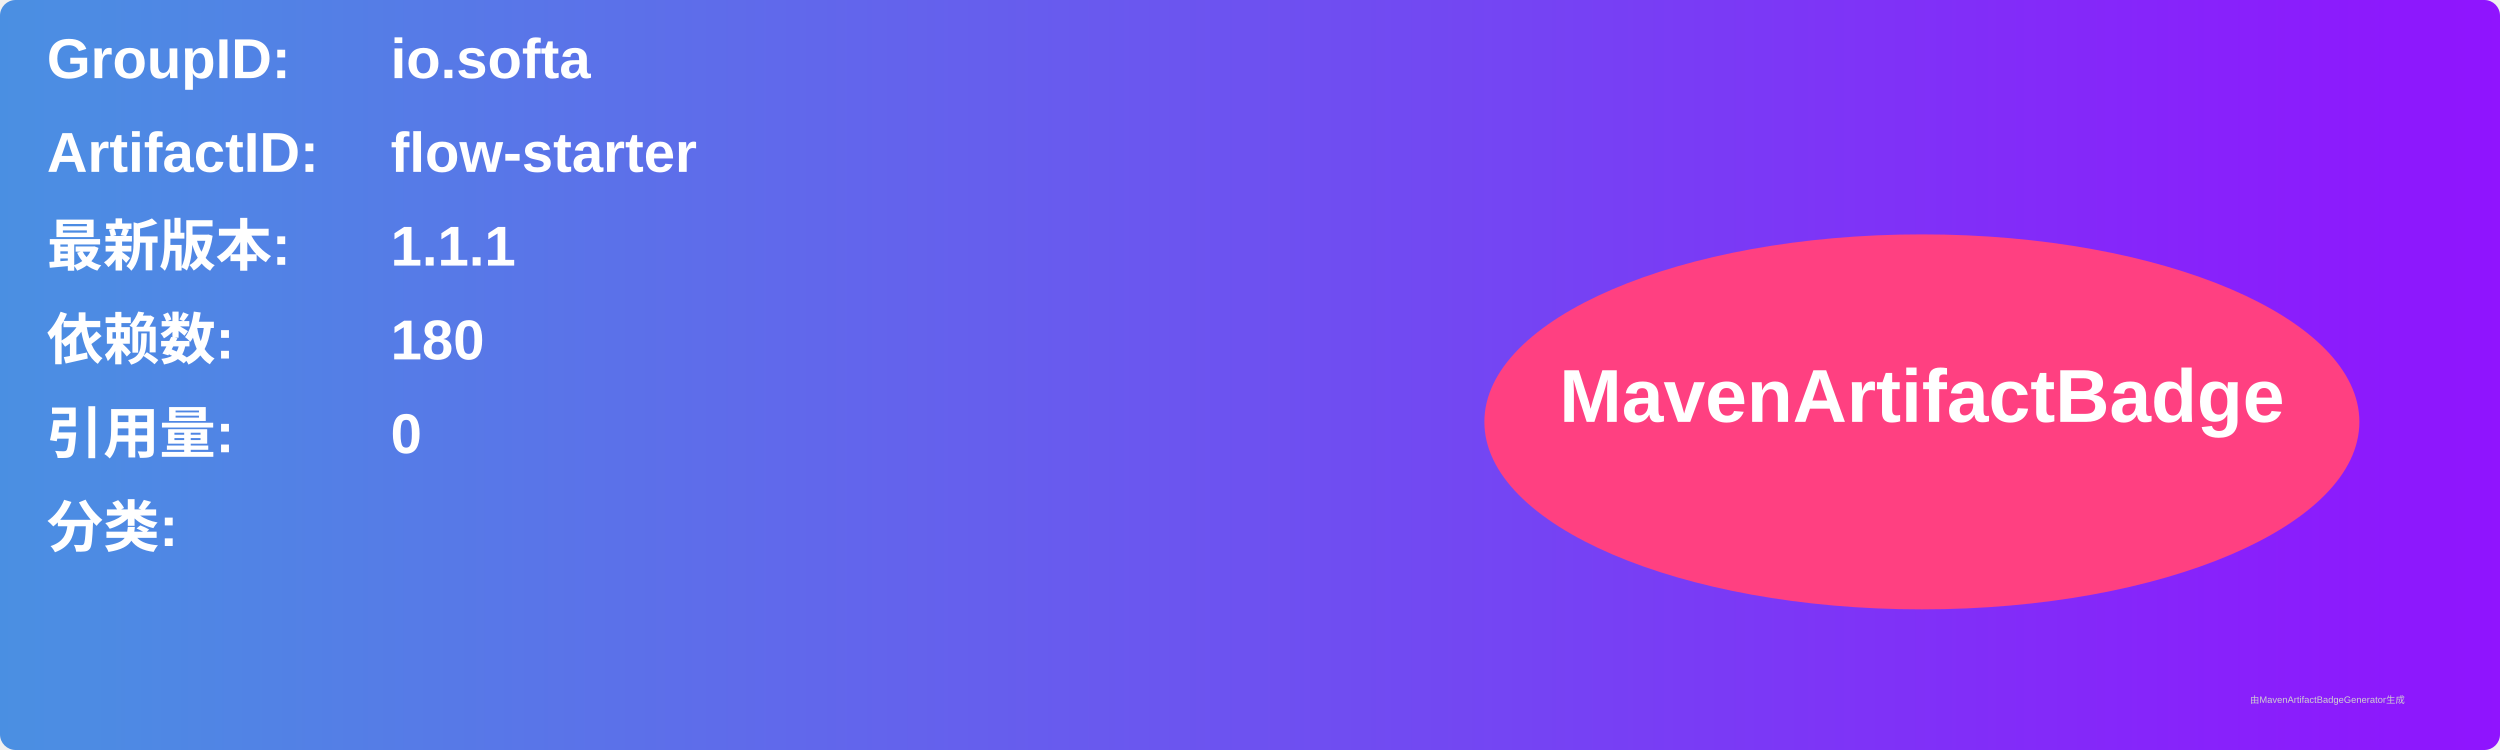
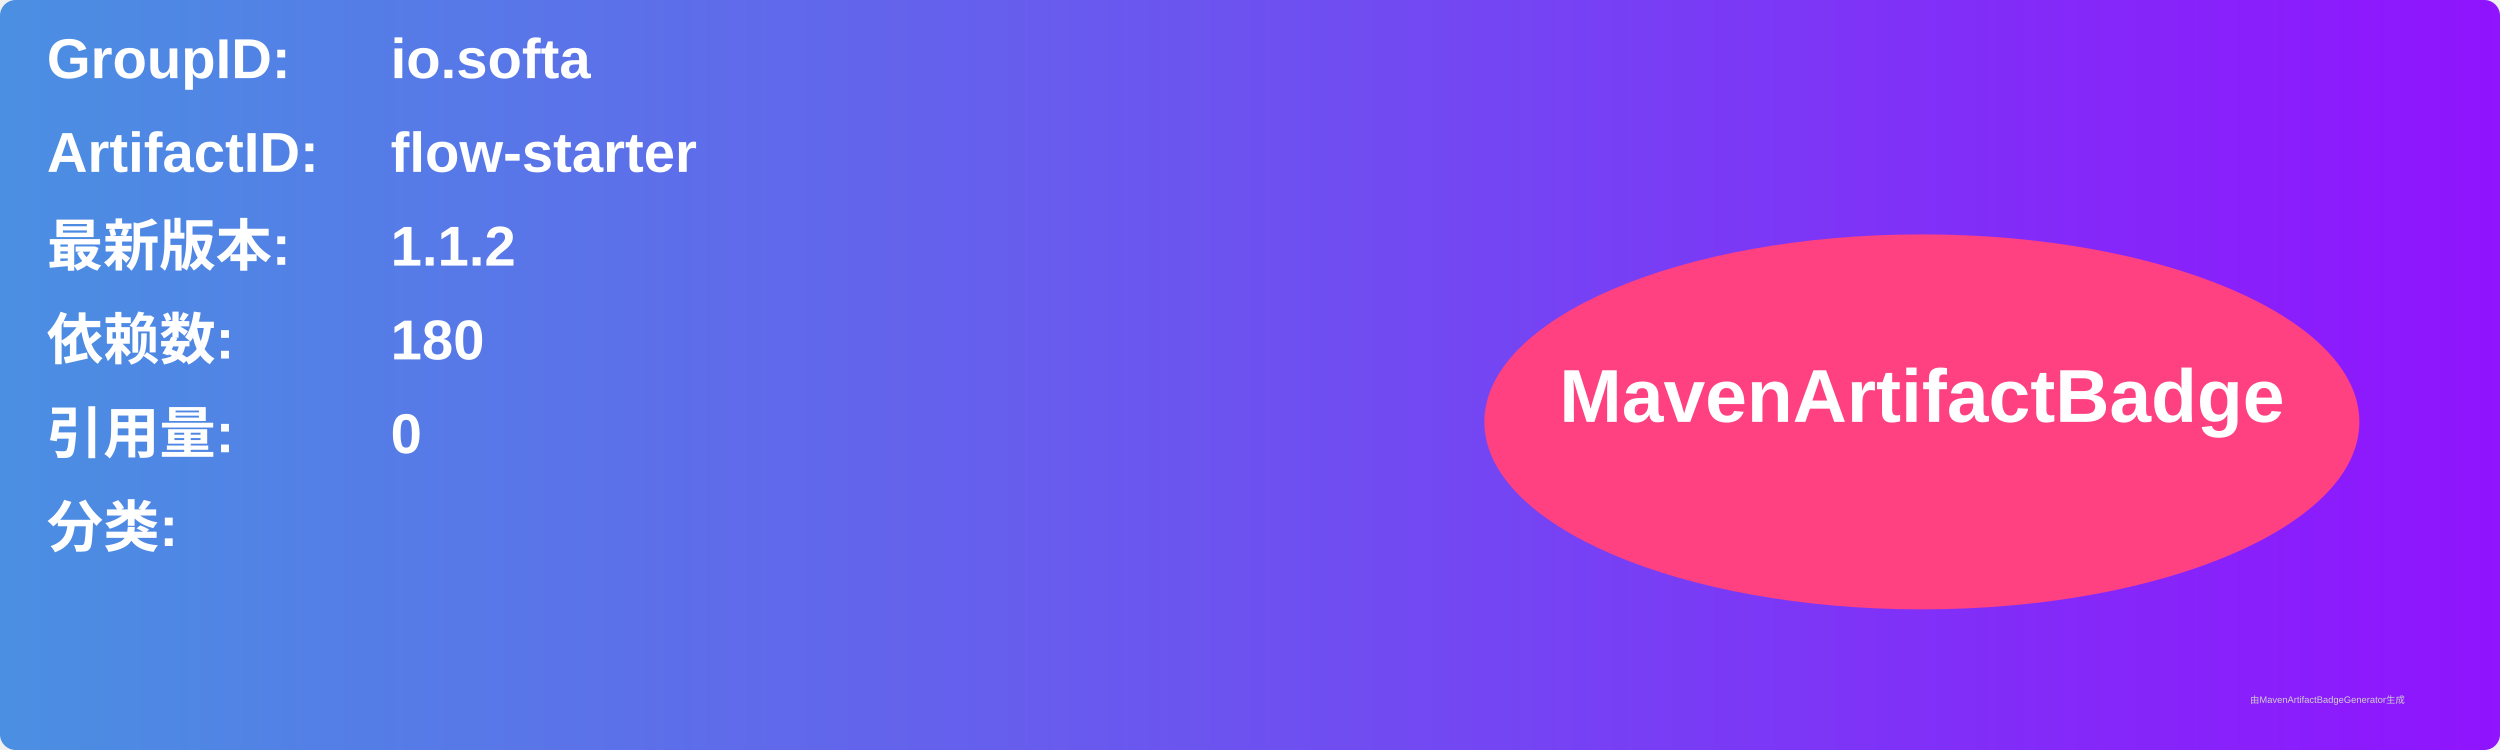
<svg xmlns="http://www.w3.org/2000/svg" width="800" height="240" viewBox="0 0 800 240">
  <linearGradient id="grad" x1="0%" y1="0%" x2="100%" y2="0%">
    <stop offset="0%" stop-color="#4a90e2" />
    <stop offset="100%" stop-color="#9013fe" />
  </linearGradient>
  <rect width="100%" height="100%" rx="5" ry="5" fill="url(#grad)" />
  <g transform="translate(15, 15)">
    <text x="0" y="10" font-family="Arial" font-size="18" fill="white" font-weight="bold" width="260">GroupID:</text>
    <text x="110" y="10" font-family="Arial" font-size="18" fill="white" font-weight="bold" width="460">io.softa</text>
    <text x="0" y="40" font-family="Arial" font-size="18" fill="white" font-weight="bold" width="260">ArtifactID:</text>
    <text x="110" y="40" font-family="Arial" font-size="18" fill="white" font-weight="bold" width="460">flow-starter</text>
    <text x="0" y="70" font-family="Arial" font-size="18" fill="white" font-weight="bold">最新版本:</text>
    <text x="110" y="70" font-family="Arial" font-size="18" fill="white" font-weight="bold">
-       <tspan font-weight="bold">1.1.1</tspan>
+       <tspan font-weight="bold">1.1.2</tspan>
    </text>
    <text x="0" y="100" font-family="Arial" font-size="18" fill="white" font-weight="bold">依赖数: </text>
    <text x="110" y="100" font-family="Arial" font-size="18" fill="white">
      <tspan font-weight="bold">180</tspan>
    </text>
    <text x="0" y="130" font-family="Arial" font-size="18" fill="white" font-weight="bold">引用量: </text>
    <text x="110" y="130" font-family="Arial" font-size="18" fill="white">
      <tspan font-weight="bold">0</tspan>
    </text>
    <text x="0" y="160" font-family="Arial" font-size="18" fill="white" font-weight="bold">分类:</text>
    <text x="10" y="190" font-family="Arial" font-size="10" fill="white">
      <tspan font-weight="bold" />
    </text>
    <ellipse cx="600" cy="120" rx="140" ry="60" fill="#ff4081" />
    <text x="600" y="120" text-anchor="middle" font-family="Arial" font-size="24" fill="white" font-weight="bold">MavenArtifactBadge</text>
  </g>
  <text x="720" y="225" font-family="Arial" font-size="3" fill="#d0d0d0">由MavenArtifactBadgeGenerator生成</text>
</svg>
